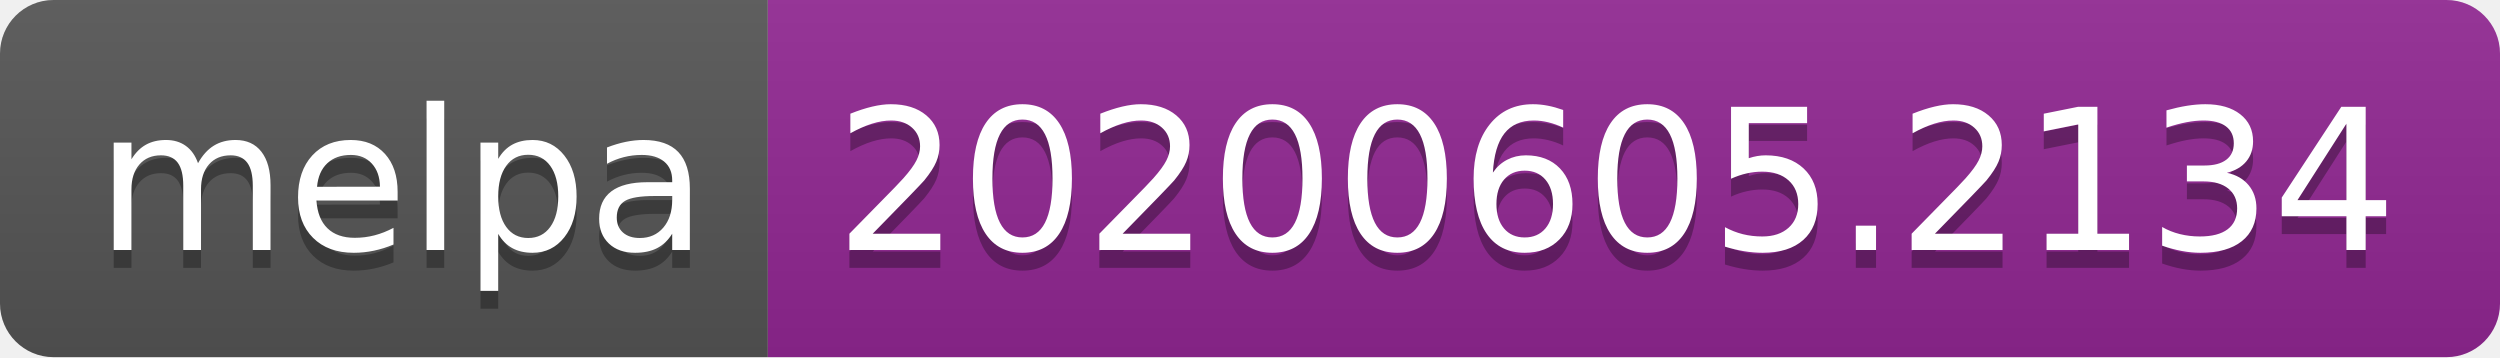
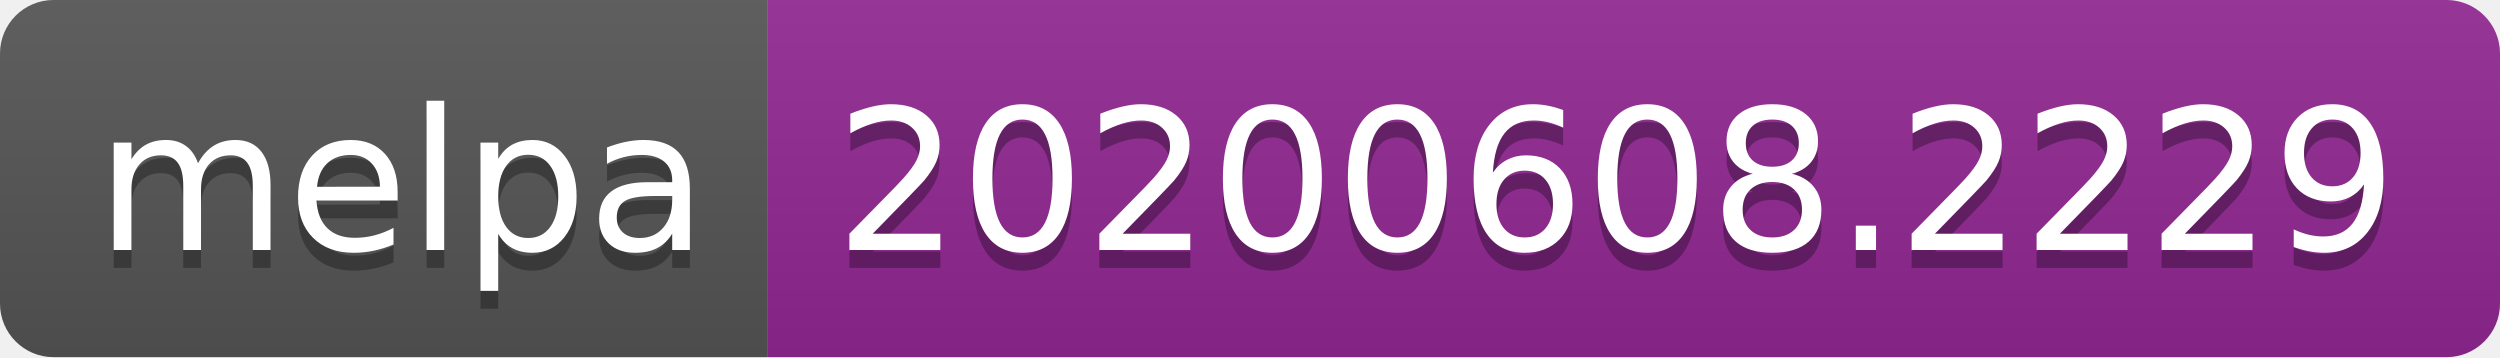
<svg xmlns="http://www.w3.org/2000/svg" width="140" height="20">
  <linearGradient id="s" x2="0" y2="100%">
    <stop offset="0" stop-color="#bbb" stop-opacity=".1" />
    <stop offset="1" stop-opacity=".1" />
  </linearGradient>
  <clipPath id="r">
    <rect width="140" height="20" rx="3" fill="#fff" />
  </clipPath>
  <g clip-path="url(#r)">
    <rect width="43" height="20" fill="#555" />
    <rect x="43" width="97" height="20" fill="#922793" />
    <rect width="140" height="20" fill="url(#s)" />
  </g>
  <g fill="#fff" text-anchor="middle" font-family="Verdana,Geneva,DejaVu Sans,sans-serif" text-rendering="geometricPrecision" font-size="110">
    <text x="225" y="150" fill="#010101" fill-opacity=".3" transform="scale(.1)" textLength="330">melpa</text>
    <text x="225" y="140" transform="scale(.1)" textLength="330">melpa</text>
-     <text x="905" y="150" fill="#010101" fill-opacity=".3" transform="scale(.1)" textLength="870">20200605.2134</text>
-     <text x="905" y="140" transform="scale(.1)" textLength="870">20200605.2134</text>
+     <text x="905" y="150" fill="#010101" fill-opacity=".3" transform="scale(.1)" textLength="870">20200608.2229</text>
+     <text x="905" y="140" transform="scale(.1)" textLength="870">20200608.2229</text>
  </g>
</svg>
